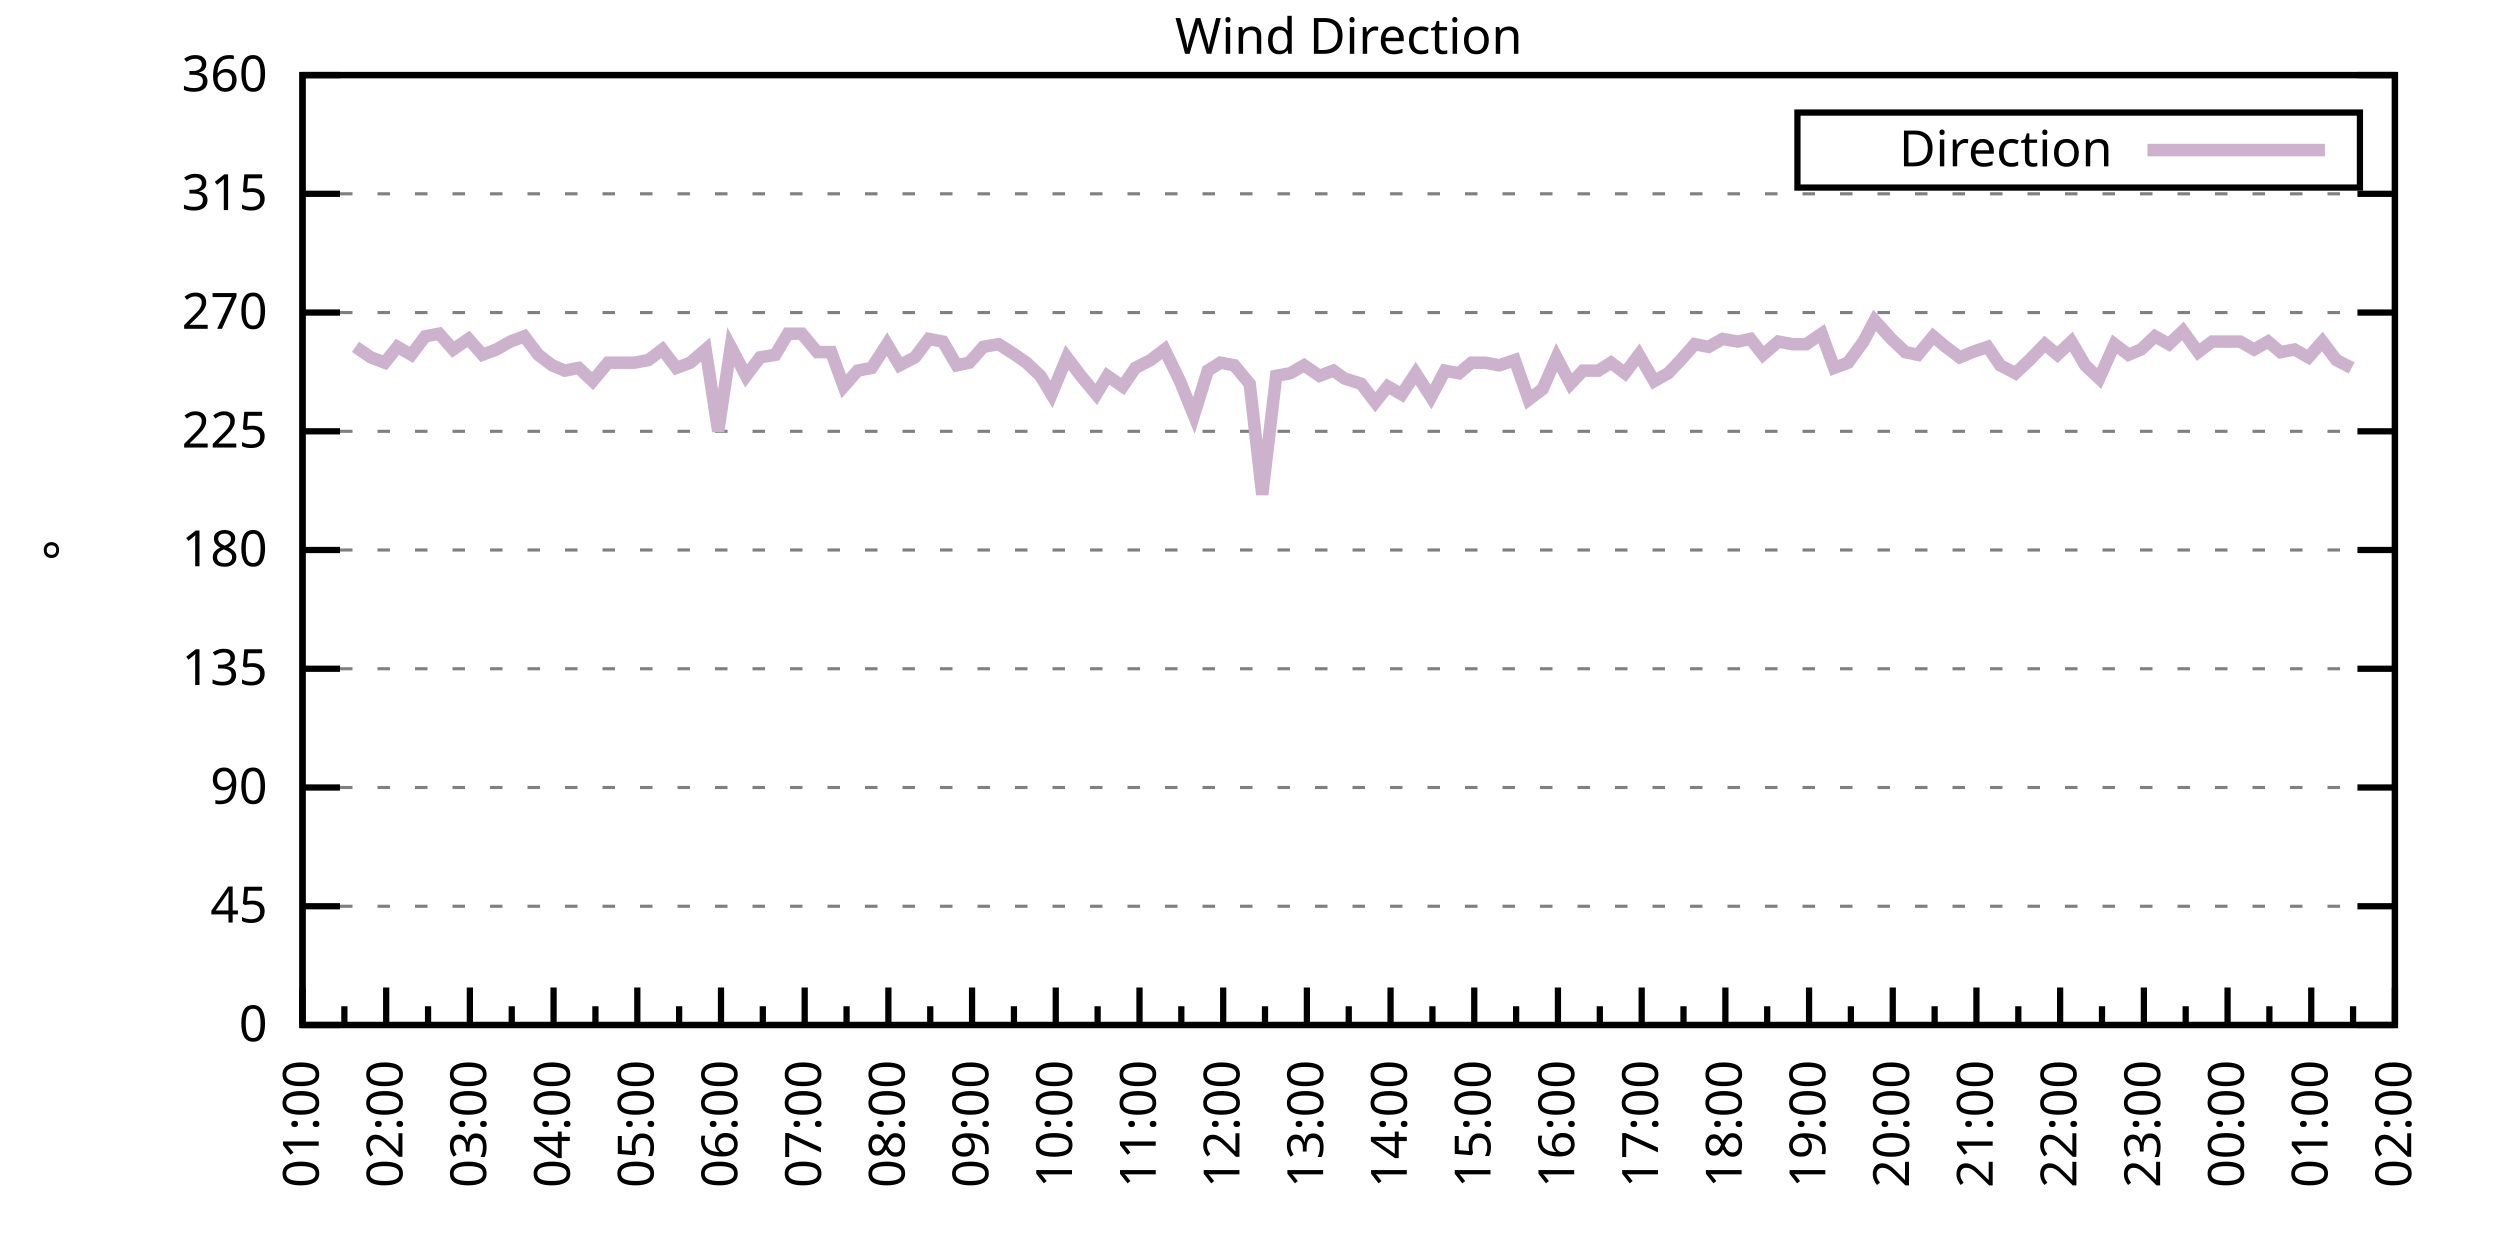
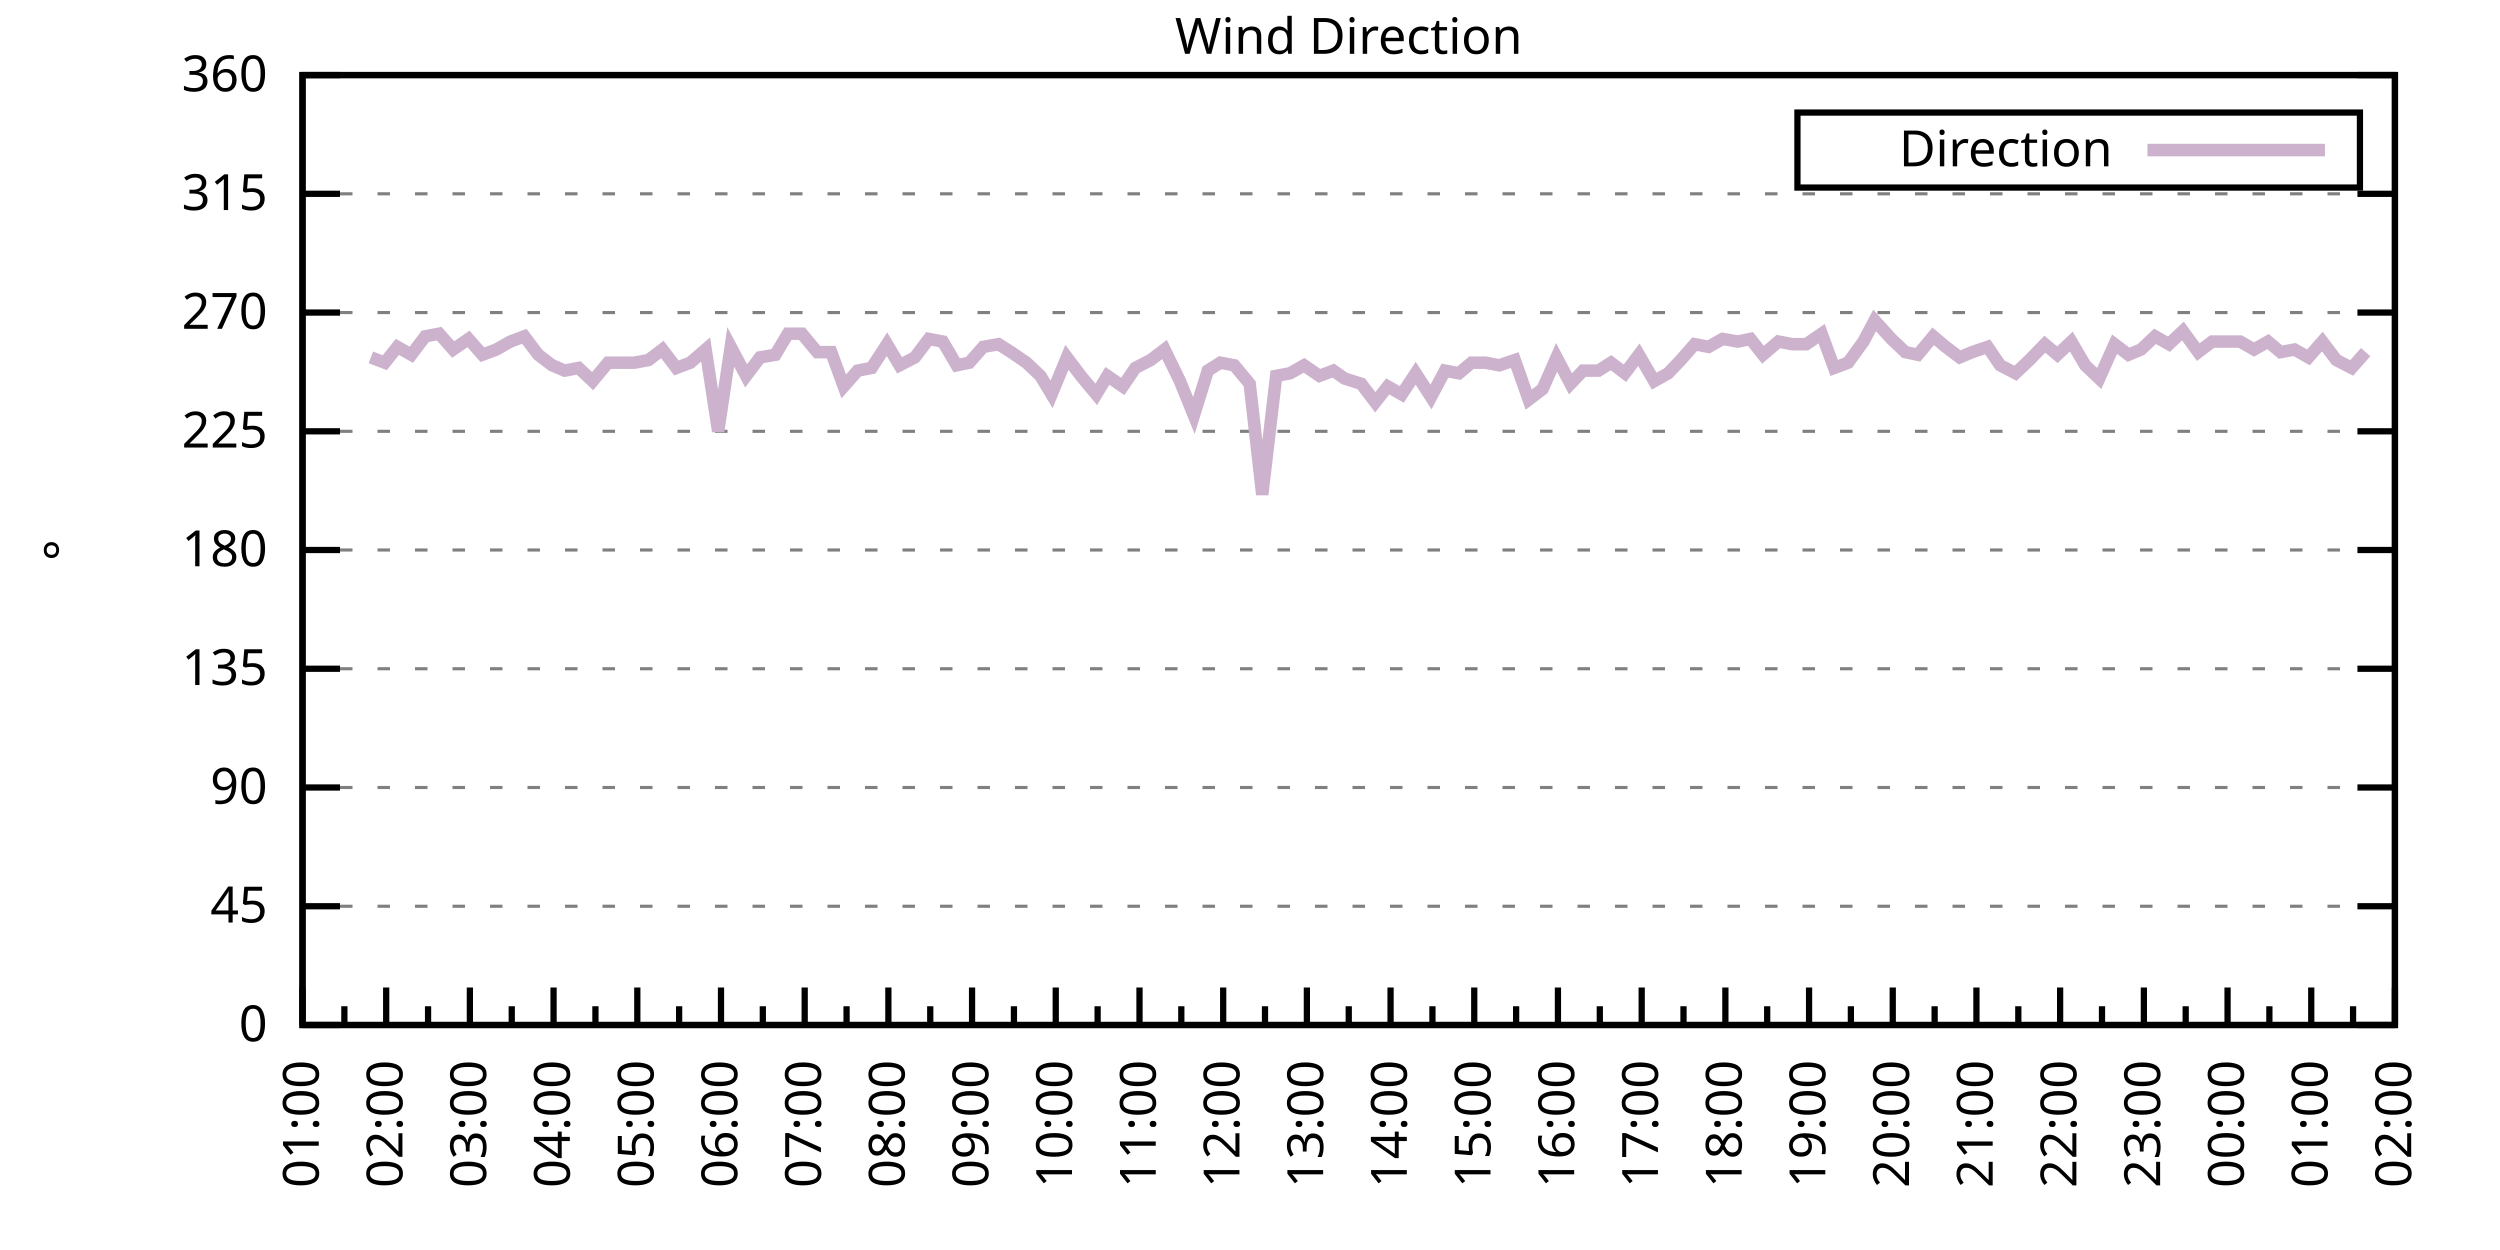
<svg xmlns="http://www.w3.org/2000/svg" xmlns:xlink="http://www.w3.org/1999/xlink" width="400" height="200" viewBox="0 0 400 200">
  <g id="gnuplot_canvas">
    <rect x="0" y="0" width="400" height="200" fill="none" />
    <defs>
      <circle id="gpDot" r="0.5" stroke-width="0.5" stroke="currentColor" />
      <path id="gpPt0" stroke-width="0.333" stroke="currentColor" d="M-1,0 h2 M0,-1 v2" />
      <path id="gpPt1" stroke-width="0.333" stroke="currentColor" d="M-1,-1 L1,1 M1,-1 L-1,1" />
      <path id="gpPt2" stroke-width="0.333" stroke="currentColor" d="M-1,0 L1,0 M0,-1 L0,1 M-1,-1 L1,1 M-1,1 L1,-1" />
      <rect id="gpPt3" stroke-width="0.333" stroke="currentColor" x="-1" y="-1" width="2" height="2" />
      <rect id="gpPt4" stroke-width="0.333" stroke="currentColor" fill="currentColor" x="-1" y="-1" width="2" height="2" />
      <circle id="gpPt5" stroke-width="0.333" stroke="currentColor" cx="0" cy="0" r="1" />
      <use xlink:href="#gpPt5" id="gpPt6" fill="currentColor" stroke="none" />
      <path id="gpPt7" stroke-width="0.333" stroke="currentColor" d="M0,-1.33 L-1.33,0.67 L1.33,0.67 z" />
      <use xlink:href="#gpPt7" id="gpPt8" fill="currentColor" stroke="none" />
      <use xlink:href="#gpPt7" id="gpPt9" stroke="currentColor" transform="rotate(180)" />
      <use xlink:href="#gpPt9" id="gpPt10" fill="currentColor" stroke="none" />
      <use xlink:href="#gpPt3" id="gpPt11" stroke="currentColor" transform="rotate(45)" />
      <use xlink:href="#gpPt11" id="gpPt12" fill="currentColor" stroke="none" />
      <path id="gpPt13" stroke-width="0.333" stroke="currentColor" d="M0,1.330 L1.265,0.411 L0.782,-1.067 L-0.782,-1.076 L-1.265,0.411 z" />
      <use xlink:href="#gpPt13" id="gpPt14" fill="currentColor" stroke="none" />
      <filter id="textbox" filterUnits="objectBoundingBox" x="0" y="0" height="1" width="1">
        <feFlood flood-color="white" flood-opacity="1" result="bgnd" />
        <feComposite in="SourceGraphic" in2="bgnd" operator="atop" />
      </filter>
      <filter id="greybox" filterUnits="objectBoundingBox" x="0" y="0" height="1" width="1">
        <feFlood flood-color="lightgrey" flood-opacity="1" result="grey" />
        <feComposite in="SourceGraphic" in2="grey" operator="atop" />
      </filter>
    </defs>
    <g fill="none" color="white" stroke="currentColor" stroke-width="1.00" stroke-linecap="butt" stroke-linejoin="miter">
</g>
    <g fill="none" color="black" stroke="currentColor" stroke-width="1.00" stroke-linecap="butt" stroke-linejoin="miter">
      <g stroke="none" shape-rendering="crispEdges">
        <polygon fill="rgb(255, 255, 255)" points="48.40,164.00 383.18,164.00 383.18,12.02 48.40,12.02 " />
      </g>
    </g>
    <g fill="none" color="black" stroke="currentColor" stroke-width="1.00" stroke-linecap="butt" stroke-linejoin="miter">
</g>
    <g fill="none" color="black" stroke="black" stroke-width="0.50" stroke-linecap="butt" stroke-linejoin="miter">
</g>
    <g fill="none" color="gray" stroke="currentColor" stroke-width="0.50" stroke-linecap="butt" stroke-linejoin="miter">
      <path stroke="gray" stroke-dasharray="2,4" class="gridline" d="M48.40,164.00 L383.19,164.00  " />
    </g>
    <g fill="none" color="gray" stroke="gray" stroke-width="1.00" stroke-linecap="butt" stroke-linejoin="miter">
</g>
    <g fill="none" color="black" stroke="currentColor" stroke-width="1.00" stroke-linecap="butt" stroke-linejoin="miter">
      <path stroke="black" d="M48.40,164.00 L54.40,164.00 M383.19,164.00 L377.19,164.00  " />
      <g transform="translate(42.80,166.60)" stroke="none" fill="black" font-family="Sans" font-size="8.00" text-anchor="end">
        <text>
          <tspan font-family="Sans"> 0</tspan>
        </text>
      </g>
    </g>
    <g fill="none" color="black" stroke="currentColor" stroke-width="1.00" stroke-linecap="butt" stroke-linejoin="miter">
</g>
    <g fill="none" color="black" stroke="black" stroke-width="0.50" stroke-linecap="butt" stroke-linejoin="miter">
</g>
    <g fill="none" color="gray" stroke="currentColor" stroke-width="0.50" stroke-linecap="butt" stroke-linejoin="miter">
      <path stroke="gray" stroke-dasharray="2,4" class="gridline" d="M48.40,145.00 L383.19,145.00  " />
    </g>
    <g fill="none" color="gray" stroke="gray" stroke-width="1.00" stroke-linecap="butt" stroke-linejoin="miter">
</g>
    <g fill="none" color="black" stroke="currentColor" stroke-width="1.00" stroke-linecap="butt" stroke-linejoin="miter">
      <path stroke="black" d="M48.40,145.00 L54.40,145.00 M383.19,145.00 L377.19,145.00  " />
      <g transform="translate(42.80,147.60)" stroke="none" fill="black" font-family="Sans" font-size="8.00" text-anchor="end">
        <text>
          <tspan font-family="Sans"> 45</tspan>
        </text>
      </g>
    </g>
    <g fill="none" color="black" stroke="currentColor" stroke-width="1.00" stroke-linecap="butt" stroke-linejoin="miter">
</g>
    <g fill="none" color="black" stroke="black" stroke-width="0.50" stroke-linecap="butt" stroke-linejoin="miter">
</g>
    <g fill="none" color="gray" stroke="currentColor" stroke-width="0.50" stroke-linecap="butt" stroke-linejoin="miter">
      <path stroke="gray" stroke-dasharray="2,4" class="gridline" d="M48.40,126.00 L383.19,126.00  " />
    </g>
    <g fill="none" color="gray" stroke="gray" stroke-width="1.00" stroke-linecap="butt" stroke-linejoin="miter">
</g>
    <g fill="none" color="black" stroke="currentColor" stroke-width="1.00" stroke-linecap="butt" stroke-linejoin="miter">
      <path stroke="black" d="M48.40,126.00 L54.40,126.00 M383.19,126.00 L377.19,126.00  " />
      <g transform="translate(42.80,128.60)" stroke="none" fill="black" font-family="Sans" font-size="8.00" text-anchor="end">
        <text>
          <tspan font-family="Sans"> 90</tspan>
        </text>
      </g>
    </g>
    <g fill="none" color="black" stroke="currentColor" stroke-width="1.00" stroke-linecap="butt" stroke-linejoin="miter">
</g>
    <g fill="none" color="black" stroke="black" stroke-width="0.50" stroke-linecap="butt" stroke-linejoin="miter">
</g>
    <g fill="none" color="gray" stroke="currentColor" stroke-width="0.50" stroke-linecap="butt" stroke-linejoin="miter">
      <path stroke="gray" stroke-dasharray="2,4" class="gridline" d="M48.40,107.00 L383.19,107.00  " />
    </g>
    <g fill="none" color="gray" stroke="gray" stroke-width="1.00" stroke-linecap="butt" stroke-linejoin="miter">
</g>
    <g fill="none" color="black" stroke="currentColor" stroke-width="1.00" stroke-linecap="butt" stroke-linejoin="miter">
      <path stroke="black" d="M48.40,107.00 L54.40,107.00 M383.19,107.00 L377.19,107.00  " />
      <g transform="translate(42.80,109.60)" stroke="none" fill="black" font-family="Sans" font-size="8.00" text-anchor="end">
        <text>
          <tspan font-family="Sans"> 135</tspan>
        </text>
      </g>
    </g>
    <g fill="none" color="black" stroke="currentColor" stroke-width="1.00" stroke-linecap="butt" stroke-linejoin="miter">
</g>
    <g fill="none" color="black" stroke="black" stroke-width="0.50" stroke-linecap="butt" stroke-linejoin="miter">
</g>
    <g fill="none" color="gray" stroke="currentColor" stroke-width="0.50" stroke-linecap="butt" stroke-linejoin="miter">
      <path stroke="gray" stroke-dasharray="2,4" class="gridline" d="M48.40,88.00 L383.19,88.00  " />
    </g>
    <g fill="none" color="gray" stroke="gray" stroke-width="1.00" stroke-linecap="butt" stroke-linejoin="miter">
</g>
    <g fill="none" color="black" stroke="currentColor" stroke-width="1.00" stroke-linecap="butt" stroke-linejoin="miter">
      <path stroke="black" d="M48.40,88.00 L54.40,88.00 M383.19,88.00 L377.19,88.00  " />
      <g transform="translate(42.80,90.60)" stroke="none" fill="black" font-family="Sans" font-size="8.00" text-anchor="end">
        <text>
          <tspan font-family="Sans"> 180</tspan>
        </text>
      </g>
    </g>
    <g fill="none" color="black" stroke="currentColor" stroke-width="1.00" stroke-linecap="butt" stroke-linejoin="miter">
</g>
    <g fill="none" color="black" stroke="black" stroke-width="0.50" stroke-linecap="butt" stroke-linejoin="miter">
</g>
    <g fill="none" color="gray" stroke="currentColor" stroke-width="0.50" stroke-linecap="butt" stroke-linejoin="miter">
      <path stroke="gray" stroke-dasharray="2,4" class="gridline" d="M48.40,69.01 L383.19,69.01  " />
    </g>
    <g fill="none" color="gray" stroke="gray" stroke-width="1.00" stroke-linecap="butt" stroke-linejoin="miter">
</g>
    <g fill="none" color="black" stroke="currentColor" stroke-width="1.00" stroke-linecap="butt" stroke-linejoin="miter">
      <path stroke="black" d="M48.40,69.01 L54.40,69.01 M383.19,69.01 L377.19,69.01  " />
      <g transform="translate(42.80,71.61)" stroke="none" fill="black" font-family="Sans" font-size="8.00" text-anchor="end">
        <text>
          <tspan font-family="Sans"> 225</tspan>
        </text>
      </g>
    </g>
    <g fill="none" color="black" stroke="currentColor" stroke-width="1.00" stroke-linecap="butt" stroke-linejoin="miter">
</g>
    <g fill="none" color="black" stroke="black" stroke-width="0.50" stroke-linecap="butt" stroke-linejoin="miter">
</g>
    <g fill="none" color="gray" stroke="currentColor" stroke-width="0.50" stroke-linecap="butt" stroke-linejoin="miter">
      <path stroke="gray" stroke-dasharray="2,4" class="gridline" d="M48.40,50.01 L383.19,50.01  " />
    </g>
    <g fill="none" color="gray" stroke="gray" stroke-width="1.00" stroke-linecap="butt" stroke-linejoin="miter">
</g>
    <g fill="none" color="black" stroke="currentColor" stroke-width="1.00" stroke-linecap="butt" stroke-linejoin="miter">
      <path stroke="black" d="M48.40,50.01 L54.40,50.01 M383.19,50.01 L377.19,50.01  " />
      <g transform="translate(42.80,52.61)" stroke="none" fill="black" font-family="Sans" font-size="8.00" text-anchor="end">
        <text>
          <tspan font-family="Sans"> 270</tspan>
        </text>
      </g>
    </g>
    <g fill="none" color="black" stroke="currentColor" stroke-width="1.00" stroke-linecap="butt" stroke-linejoin="miter">
</g>
    <g fill="none" color="black" stroke="black" stroke-width="0.50" stroke-linecap="butt" stroke-linejoin="miter">
</g>
    <g fill="none" color="gray" stroke="currentColor" stroke-width="0.50" stroke-linecap="butt" stroke-linejoin="miter">
      <path stroke="gray" stroke-dasharray="2,4" class="gridline" d="M48.40,31.01 L383.19,31.01  " />
    </g>
    <g fill="none" color="gray" stroke="gray" stroke-width="1.00" stroke-linecap="butt" stroke-linejoin="miter">
</g>
    <g fill="none" color="black" stroke="currentColor" stroke-width="1.00" stroke-linecap="butt" stroke-linejoin="miter">
      <path stroke="black" d="M48.40,31.01 L54.40,31.01 M383.19,31.01 L377.19,31.01  " />
      <g transform="translate(42.80,33.61)" stroke="none" fill="black" font-family="Sans" font-size="8.00" text-anchor="end">
        <text>
          <tspan font-family="Sans"> 315</tspan>
        </text>
      </g>
    </g>
    <g fill="none" color="black" stroke="currentColor" stroke-width="1.00" stroke-linecap="butt" stroke-linejoin="miter">
</g>
    <g fill="none" color="black" stroke="black" stroke-width="0.50" stroke-linecap="butt" stroke-linejoin="miter">
</g>
    <g fill="none" color="gray" stroke="currentColor" stroke-width="0.50" stroke-linecap="butt" stroke-linejoin="miter">
      <path stroke="gray" stroke-dasharray="2,4" class="gridline" d="M48.40,12.01 L383.19,12.01  " />
    </g>
    <g fill="none" color="gray" stroke="gray" stroke-width="1.00" stroke-linecap="butt" stroke-linejoin="miter">
</g>
    <g fill="none" color="black" stroke="currentColor" stroke-width="1.00" stroke-linecap="butt" stroke-linejoin="miter">
      <path stroke="black" d="M48.40,12.01 L54.40,12.01 M383.19,12.01 L377.19,12.01  " />
      <g transform="translate(42.80,14.61)" stroke="none" fill="black" font-family="Sans" font-size="8.00" text-anchor="end">
        <text>
          <tspan font-family="Sans"> 360</tspan>
        </text>
      </g>
    </g>
    <g fill="none" color="black" stroke="currentColor" stroke-width="1.00" stroke-linecap="butt" stroke-linejoin="miter">
      <path stroke="black" d="M48.40,164.00 L48.40,158.00  " />
      <g transform="translate(51.00,169.60) rotate(270)" stroke="none" fill="black" font-family="Sans" font-size="8.00" text-anchor="end">
        <text>
          <tspan font-family="Sans">01:00</tspan>
        </text>
      </g>
    </g>
    <g fill="none" color="black" stroke="currentColor" stroke-width="1.00" stroke-linecap="butt" stroke-linejoin="miter">
      <path stroke="black" d="M55.10,164.00 L55.10,161.00 M61.79,164.00 L61.79,158.00  " />
      <g transform="translate(64.39,169.60) rotate(270)" stroke="none" fill="black" font-family="Sans" font-size="8.00" text-anchor="end">
        <text>
          <tspan font-family="Sans">02:00</tspan>
        </text>
      </g>
    </g>
    <g fill="none" color="black" stroke="currentColor" stroke-width="1.00" stroke-linecap="butt" stroke-linejoin="miter">
      <path stroke="black" d="M68.49,164.00 L68.49,161.00 M75.18,164.00 L75.18,158.00  " />
      <g transform="translate(77.78,169.60) rotate(270)" stroke="none" fill="black" font-family="Sans" font-size="8.00" text-anchor="end">
        <text>
          <tspan font-family="Sans">03:00</tspan>
        </text>
      </g>
    </g>
    <g fill="none" color="black" stroke="currentColor" stroke-width="1.00" stroke-linecap="butt" stroke-linejoin="miter">
      <path stroke="black" d="M81.88,164.00 L81.88,161.00 M88.57,164.00 L88.57,158.00  " />
      <g transform="translate(91.17,169.60) rotate(270)" stroke="none" fill="black" font-family="Sans" font-size="8.00" text-anchor="end">
        <text>
          <tspan font-family="Sans">04:00</tspan>
        </text>
      </g>
    </g>
    <g fill="none" color="black" stroke="currentColor" stroke-width="1.00" stroke-linecap="butt" stroke-linejoin="miter">
      <path stroke="black" d="M95.27,164.00 L95.27,161.00 M101.97,164.00 L101.97,158.00  " />
      <g transform="translate(104.57,169.60) rotate(270)" stroke="none" fill="black" font-family="Sans" font-size="8.00" text-anchor="end">
        <text>
          <tspan font-family="Sans">05:00</tspan>
        </text>
      </g>
    </g>
    <g fill="none" color="black" stroke="currentColor" stroke-width="1.00" stroke-linecap="butt" stroke-linejoin="miter">
      <path stroke="black" d="M108.66,164.00 L108.66,161.00 M115.36,164.00 L115.36,158.00  " />
      <g transform="translate(117.96,169.60) rotate(270)" stroke="none" fill="black" font-family="Sans" font-size="8.00" text-anchor="end">
        <text>
          <tspan font-family="Sans">06:00</tspan>
        </text>
      </g>
    </g>
    <g fill="none" color="black" stroke="currentColor" stroke-width="1.00" stroke-linecap="butt" stroke-linejoin="miter">
      <path stroke="black" d="M122.05,164.00 L122.05,161.00 M128.75,164.00 L128.75,158.00  " />
      <g transform="translate(131.35,169.60) rotate(270)" stroke="none" fill="black" font-family="Sans" font-size="8.00" text-anchor="end">
        <text>
          <tspan font-family="Sans">07:00</tspan>
        </text>
      </g>
    </g>
    <g fill="none" color="black" stroke="currentColor" stroke-width="1.00" stroke-linecap="butt" stroke-linejoin="miter">
      <path stroke="black" d="M135.45,164.00 L135.45,161.00 M142.14,164.00 L142.14,158.00  " />
      <g transform="translate(144.74,169.60) rotate(270)" stroke="none" fill="black" font-family="Sans" font-size="8.00" text-anchor="end">
        <text>
          <tspan font-family="Sans">08:00</tspan>
        </text>
      </g>
    </g>
    <g fill="none" color="black" stroke="currentColor" stroke-width="1.00" stroke-linecap="butt" stroke-linejoin="miter">
      <path stroke="black" d="M148.84,164.00 L148.84,161.00 M155.53,164.00 L155.53,158.00  " />
      <g transform="translate(158.13,169.60) rotate(270)" stroke="none" fill="black" font-family="Sans" font-size="8.00" text-anchor="end">
        <text>
          <tspan font-family="Sans">09:00</tspan>
        </text>
      </g>
    </g>
    <g fill="none" color="black" stroke="currentColor" stroke-width="1.00" stroke-linecap="butt" stroke-linejoin="miter">
      <path stroke="black" d="M162.23,164.00 L162.23,161.00 M168.92,164.00 L168.92,158.00  " />
      <g transform="translate(171.52,169.60) rotate(270)" stroke="none" fill="black" font-family="Sans" font-size="8.00" text-anchor="end">
        <text>
          <tspan font-family="Sans">10:00</tspan>
        </text>
      </g>
    </g>
    <g fill="none" color="black" stroke="currentColor" stroke-width="1.00" stroke-linecap="butt" stroke-linejoin="miter">
      <path stroke="black" d="M175.62,164.00 L175.62,161.00 M182.32,164.00 L182.32,158.00  " />
      <g transform="translate(184.92,169.60) rotate(270)" stroke="none" fill="black" font-family="Sans" font-size="8.00" text-anchor="end">
        <text>
          <tspan font-family="Sans">11:00</tspan>
        </text>
      </g>
    </g>
    <g fill="none" color="black" stroke="currentColor" stroke-width="1.00" stroke-linecap="butt" stroke-linejoin="miter">
      <path stroke="black" d="M189.01,164.00 L189.01,161.00 M195.71,164.00 L195.71,158.00  " />
      <g transform="translate(198.31,169.60) rotate(270)" stroke="none" fill="black" font-family="Sans" font-size="8.00" text-anchor="end">
        <text>
          <tspan font-family="Sans">12:00</tspan>
        </text>
      </g>
    </g>
    <g fill="none" color="black" stroke="currentColor" stroke-width="1.00" stroke-linecap="butt" stroke-linejoin="miter">
      <path stroke="black" d="M202.40,164.00 L202.40,161.00 M209.10,164.00 L209.10,158.00  " />
      <g transform="translate(211.70,169.60) rotate(270)" stroke="none" fill="black" font-family="Sans" font-size="8.00" text-anchor="end">
        <text>
          <tspan font-family="Sans">13:00</tspan>
        </text>
      </g>
    </g>
    <g fill="none" color="black" stroke="currentColor" stroke-width="1.00" stroke-linecap="butt" stroke-linejoin="miter">
      <path stroke="black" d="M215.80,164.00 L215.80,161.00 M222.49,164.00 L222.49,158.00  " />
      <g transform="translate(225.09,169.60) rotate(270)" stroke="none" fill="black" font-family="Sans" font-size="8.00" text-anchor="end">
        <text>
          <tspan font-family="Sans">14:00</tspan>
        </text>
      </g>
    </g>
    <g fill="none" color="black" stroke="currentColor" stroke-width="1.00" stroke-linecap="butt" stroke-linejoin="miter">
      <path stroke="black" d="M229.19,164.00 L229.19,161.00 M235.88,164.00 L235.88,158.00  " />
      <g transform="translate(238.48,169.60) rotate(270)" stroke="none" fill="black" font-family="Sans" font-size="8.00" text-anchor="end">
        <text>
          <tspan font-family="Sans">15:00</tspan>
        </text>
      </g>
    </g>
    <g fill="none" color="black" stroke="currentColor" stroke-width="1.00" stroke-linecap="butt" stroke-linejoin="miter">
      <path stroke="black" d="M242.58,164.00 L242.58,161.00 M249.27,164.00 L249.27,158.00  " />
      <g transform="translate(251.87,169.60) rotate(270)" stroke="none" fill="black" font-family="Sans" font-size="8.00" text-anchor="end">
        <text>
          <tspan font-family="Sans">16:00</tspan>
        </text>
      </g>
    </g>
    <g fill="none" color="black" stroke="currentColor" stroke-width="1.00" stroke-linecap="butt" stroke-linejoin="miter">
      <path stroke="black" d="M255.97,164.00 L255.97,161.00 M262.67,164.00 L262.67,158.00  " />
      <g transform="translate(265.27,169.60) rotate(270)" stroke="none" fill="black" font-family="Sans" font-size="8.00" text-anchor="end">
        <text>
          <tspan font-family="Sans">17:00</tspan>
        </text>
      </g>
    </g>
    <g fill="none" color="black" stroke="currentColor" stroke-width="1.00" stroke-linecap="butt" stroke-linejoin="miter">
      <path stroke="black" d="M269.36,164.00 L269.36,161.00 M276.06,164.00 L276.06,158.00  " />
      <g transform="translate(278.66,169.60) rotate(270)" stroke="none" fill="black" font-family="Sans" font-size="8.00" text-anchor="end">
        <text>
          <tspan font-family="Sans">18:00</tspan>
        </text>
      </g>
    </g>
    <g fill="none" color="black" stroke="currentColor" stroke-width="1.00" stroke-linecap="butt" stroke-linejoin="miter">
      <path stroke="black" d="M282.75,164.00 L282.75,161.00 M289.45,164.00 L289.45,158.00  " />
      <g transform="translate(292.05,169.60) rotate(270)" stroke="none" fill="black" font-family="Sans" font-size="8.00" text-anchor="end">
        <text>
          <tspan font-family="Sans">19:00</tspan>
        </text>
      </g>
    </g>
    <g fill="none" color="black" stroke="currentColor" stroke-width="1.00" stroke-linecap="butt" stroke-linejoin="miter">
      <path stroke="black" d="M296.14,164.00 L296.14,161.00 M302.84,164.00 L302.84,158.00  " />
      <g transform="translate(305.44,169.60) rotate(270)" stroke="none" fill="black" font-family="Sans" font-size="8.00" text-anchor="end">
        <text>
          <tspan font-family="Sans">20:00</tspan>
        </text>
      </g>
    </g>
    <g fill="none" color="black" stroke="currentColor" stroke-width="1.00" stroke-linecap="butt" stroke-linejoin="miter">
      <path stroke="black" d="M309.54,164.00 L309.54,161.00 M316.23,164.00 L316.23,158.00  " />
      <g transform="translate(318.83,169.60) rotate(270)" stroke="none" fill="black" font-family="Sans" font-size="8.00" text-anchor="end">
        <text>
          <tspan font-family="Sans">21:00</tspan>
        </text>
      </g>
    </g>
    <g fill="none" color="black" stroke="currentColor" stroke-width="1.00" stroke-linecap="butt" stroke-linejoin="miter">
      <path stroke="black" d="M322.93,164.00 L322.93,161.00 M329.62,164.00 L329.62,158.00  " />
      <g transform="translate(332.22,169.60) rotate(270)" stroke="none" fill="black" font-family="Sans" font-size="8.00" text-anchor="end">
        <text>
          <tspan font-family="Sans">22:00</tspan>
        </text>
      </g>
    </g>
    <g fill="none" color="black" stroke="currentColor" stroke-width="1.00" stroke-linecap="butt" stroke-linejoin="miter">
      <path stroke="black" d="M336.32,164.00 L336.32,161.00 M343.02,164.00 L343.02,158.00  " />
      <g transform="translate(345.62,169.60) rotate(270)" stroke="none" fill="black" font-family="Sans" font-size="8.00" text-anchor="end">
        <text>
          <tspan font-family="Sans">23:00</tspan>
        </text>
      </g>
    </g>
    <g fill="none" color="black" stroke="currentColor" stroke-width="1.00" stroke-linecap="butt" stroke-linejoin="miter">
      <path stroke="black" d="M349.71,164.00 L349.71,161.00 M356.41,164.00 L356.41,158.00  " />
      <g transform="translate(359.01,169.60) rotate(270)" stroke="none" fill="black" font-family="Sans" font-size="8.00" text-anchor="end">
        <text>
          <tspan font-family="Sans">00:00</tspan>
        </text>
      </g>
    </g>
    <g fill="none" color="black" stroke="currentColor" stroke-width="1.00" stroke-linecap="butt" stroke-linejoin="miter">
      <path stroke="black" d="M363.10,164.00 L363.10,161.00 M369.80,164.00 L369.80,158.00  " />
      <g transform="translate(372.40,169.60) rotate(270)" stroke="none" fill="black" font-family="Sans" font-size="8.00" text-anchor="end">
        <text>
          <tspan font-family="Sans">01:00</tspan>
        </text>
      </g>
    </g>
    <g fill="none" color="black" stroke="currentColor" stroke-width="1.00" stroke-linecap="butt" stroke-linejoin="miter">
      <path stroke="black" d="M376.49,164.00 L376.49,161.00 M383.19,164.00 L383.19,158.00  " />
      <g transform="translate(385.79,169.60) rotate(270)" stroke="none" fill="black" font-family="Sans" font-size="8.00" text-anchor="end">
        <text>
          <tspan font-family="Sans">02:00</tspan>
        </text>
      </g>
    </g>
    <g fill="none" color="black" stroke="currentColor" stroke-width="1.00" stroke-linecap="butt" stroke-linejoin="miter">
</g>
    <g fill="none" color="black" stroke="currentColor" stroke-width="1.00" stroke-linecap="butt" stroke-linejoin="miter">
      <path stroke="black" d="M48.40,12.01 L48.40,164.00 L383.19,164.00 L383.19,12.01 L48.40,12.01 Z  " />
    </g>
    <g fill="none" color="black" stroke="currentColor" stroke-width="1.00" stroke-linecap="butt" stroke-linejoin="miter">
      <g transform="translate(12.80,88.01) rotate(270)" stroke="none" fill="black" font-family="Sans" font-size="8.00" text-anchor="middle">
        <text>
          <tspan font-family="Sans">°</tspan>
        </text>
      </g>
    </g>
    <g fill="none" color="black" stroke="currentColor" stroke-width="1.00" stroke-linecap="butt" stroke-linejoin="miter">
</g>
    <g fill="none" color="black" stroke="currentColor" stroke-width="1.00" stroke-linecap="butt" stroke-linejoin="miter">
      <path stroke="black" d="M287.59,30.01 L287.59,18.01 L377.59,18.01 L377.59,30.01 L287.59,30.01 Z  " />
    </g>
    <g id="Wind_direction_plot_1">
      <g fill="none" color="white" stroke="black" stroke-width="2.00" stroke-linecap="butt" stroke-linejoin="miter">
</g>
      <g fill="none" color="black" stroke="currentColor" stroke-width="2.00" stroke-linecap="butt" stroke-linejoin="miter">
        <g transform="translate(337.99,26.61)" stroke="none" fill="black" font-family="Sans" font-size="8.00" text-anchor="end">
          <text>
            <tspan font-family="Sans">Direction</tspan>
          </text>
        </g>
      </g>
      <g fill="none" color="black" stroke="currentColor" stroke-width="2.00" stroke-linecap="butt" stroke-linejoin="miter">
-         <path stroke="rgb(204, 178, 204)" d="M343.59,24.01 L371.99,24.01 M56.88,55.50 L59.34,57.18 L61.57,58.03 L63.58,55.50 L65.81,56.76 L68.04,53.81   L70.27,53.39 L72.50,55.92 L74.96,54.23 L77.19,56.76 L79.42,55.92 L81.66,54.65 L83.89,53.81 L86.12,56.76   L88.35,58.45 L90.36,59.30 L92.59,58.87 L94.82,60.98 L97.28,58.03 L99.29,58.03 L101.52,58.03 L103.75,57.61   L105.98,55.92 L108.22,58.87 L110.45,58.03 L112.90,55.92 L114.91,69.01 L116.92,55.50 L119.38,60.14 L121.61,57.18   L124.06,56.76 L126.07,53.39 L128.30,53.39 L130.76,56.34 L132.99,56.34 L135.00,61.83 L137.23,59.30 L139.46,58.87   L141.92,55.07 L143.93,58.45 L146.38,57.18 L148.61,54.23 L150.85,54.65 L153.08,58.45 L155.09,58.03 L157.32,55.50   L159.77,55.07 L161.78,56.34 L164.24,58.03 L166.47,60.14 L168.25,63.10 L170.71,57.18 L172.94,60.14 L175.40,63.10   L177.18,60.14 L179.64,61.83 L181.65,58.87 L184.10,57.61 L186.33,55.92 L188.79,60.98 L191.02,66.47 L193.25,59.30   L195.26,58.03 L197.49,58.45 L199.95,61.41 L201.96,79.14 L204.19,60.14 L206.42,59.72 L208.65,58.45 L211.11,60.14   L213.34,59.30 L215.13,60.56 L217.80,61.41 L220.04,64.36 L222.04,61.83 L224.28,63.10 L226.51,59.72 L228.96,63.52   L231.20,59.30 L233.43,59.72 L235.44,58.03 L237.67,58.03 L239.90,58.45 L242.36,57.61 L244.59,63.94 L246.82,62.25   L249.05,57.18 L251.28,61.41 L253.29,59.30 L255.75,59.30 L257.76,58.03 L259.99,59.72 L262.22,56.76 L264.67,60.98   L266.91,59.72 L268.92,57.61 L271.15,55.07 L273.38,55.50 L275.61,54.23 L278.07,54.65 L280.07,54.23 L282.08,56.76   L284.54,54.65 L286.77,55.07 L289.00,55.07 L291.46,53.39 L293.47,58.87 L295.70,58.03 L298.15,54.65 L299.94,51.27   L302.62,54.23 L304.85,56.34 L306.86,56.76 L309.31,53.81 L311.32,55.50 L313.55,57.18 L315.56,56.34 L318.02,55.50   L320.03,58.45 L322.48,59.72 L324.71,57.61 L327.17,55.07 L329.18,56.76 L331.41,54.65 L333.64,58.45 L335.87,60.56   L338.33,55.07 L340.56,56.76 L342.57,55.92 L344.80,53.81 L347.03,55.07 L349.26,52.96 L351.72,56.34 L353.95,54.65   L356.18,54.65 L358.42,54.65 L360.65,55.92 L362.88,54.65 L364.89,56.34 L367.12,55.92 L369.35,57.18 L371.58,54.65   L373.82,57.61 L376.27,58.87  " />
+         <path stroke="rgb(204, 178, 204)" d="M343.59,24.01 L371.99,24.01 M59.34,57.18 L61.57,58.03 L63.58,55.50 L65.81,56.76 L68.04,53.81 L70.27,53.39   L72.50,55.92 L74.96,54.23 L77.19,56.76 L79.42,55.92 L81.66,54.65 L83.89,53.81 L86.12,56.76 L88.35,58.45   L90.36,59.30 L92.59,58.87 L94.82,60.98 L97.28,58.03 L99.29,58.03 L101.52,58.03 L103.75,57.61 L105.98,55.92   L108.22,58.87 L110.45,58.03 L112.90,55.92 L114.91,69.01 L116.92,55.50 L119.38,60.14 L121.61,57.18 L124.06,56.76   L126.07,53.39 L128.30,53.39 L130.76,56.34 L132.99,56.34 L135.00,61.83 L137.23,59.30 L139.46,58.87 L141.92,55.07   L143.93,58.45 L146.38,57.18 L148.61,54.23 L150.85,54.65 L153.08,58.45 L155.09,58.03 L157.32,55.50 L159.77,55.07   L161.78,56.34 L164.24,58.03 L166.47,60.14 L168.25,63.10 L170.71,57.18 L172.94,60.14 L175.40,63.10 L177.18,60.14   L179.64,61.83 L181.65,58.87 L184.10,57.61 L186.33,55.92 L188.79,60.98 L191.02,66.47 L193.25,59.30 L195.26,58.03   L197.49,58.45 L199.95,61.41 L201.96,79.14 L204.19,60.14 L206.42,59.72 L208.65,58.45 L211.11,60.14 L213.34,59.30   L215.13,60.56 L217.80,61.41 L220.04,64.36 L222.04,61.83 L224.28,63.10 L226.51,59.72 L228.96,63.52 L231.20,59.30   L233.43,59.72 L235.44,58.03 L237.67,58.03 L239.90,58.45 L242.36,57.61 L244.59,63.94 L246.82,62.25 L249.05,57.18   L251.28,61.41 L253.29,59.30 L255.75,59.30 L257.76,58.03 L259.99,59.72 L262.22,56.76 L264.67,60.98 L266.91,59.72   L268.92,57.61 L271.15,55.07 L273.38,55.50 L275.61,54.23 L278.07,54.65 L280.07,54.23 L282.08,56.76 L284.54,54.65   L286.77,55.07 L289.00,55.07 L291.46,53.39 L293.47,58.87 L295.70,58.03 L298.15,54.65 L299.94,51.27 L302.62,54.23   L304.85,56.34 L306.86,56.76 L309.31,53.81 L311.32,55.50 L313.55,57.18 L315.56,56.34 L318.02,55.50 L320.03,58.45   L322.48,59.72 L324.71,57.61 L327.17,55.07 L329.18,56.76 L331.41,54.65 L333.64,58.45 L335.87,60.56 L338.33,55.07   L340.56,56.76 L342.57,55.92 L344.80,53.81 L347.03,55.07 L349.26,52.96 L351.72,56.34 L353.95,54.65 L356.18,54.65   L358.42,54.65 L360.65,55.92 L362.88,54.65 L364.89,56.34 L367.12,55.92 L369.35,57.18 L371.58,54.65 L373.82,57.61   L376.27,58.87 L378.50,56.34  " />
      </g>
    </g>
    <g fill="none" color="black" stroke="currentColor" stroke-width="2.00" stroke-linecap="butt" stroke-linejoin="miter">
</g>
    <g fill="none" color="black" stroke="black" stroke-width="1.00" stroke-linecap="butt" stroke-linejoin="miter">
</g>
    <g fill="none" color="black" stroke="currentColor" stroke-width="1.00" stroke-linecap="butt" stroke-linejoin="miter">
      <path stroke="black" d="M48.40,12.01 L48.40,164.00 L383.19,164.00 L383.19,12.01 L48.40,12.01 Z  " />
    </g>
    <g fill="none" color="black" stroke="currentColor" stroke-width="1.00" stroke-linecap="butt" stroke-linejoin="miter">
      <g transform="translate(215.79,8.61)" stroke="none" fill="black" font-family="Sans" font-size="8.00" text-anchor="middle">
        <text>
          <tspan font-family="Sans">Wind Direction</tspan>
        </text>
      </g>
    </g>
    <g fill="none" color="black" stroke="currentColor" stroke-width="1.00" stroke-linecap="butt" stroke-linejoin="miter">
</g>
  </g>
</svg>
